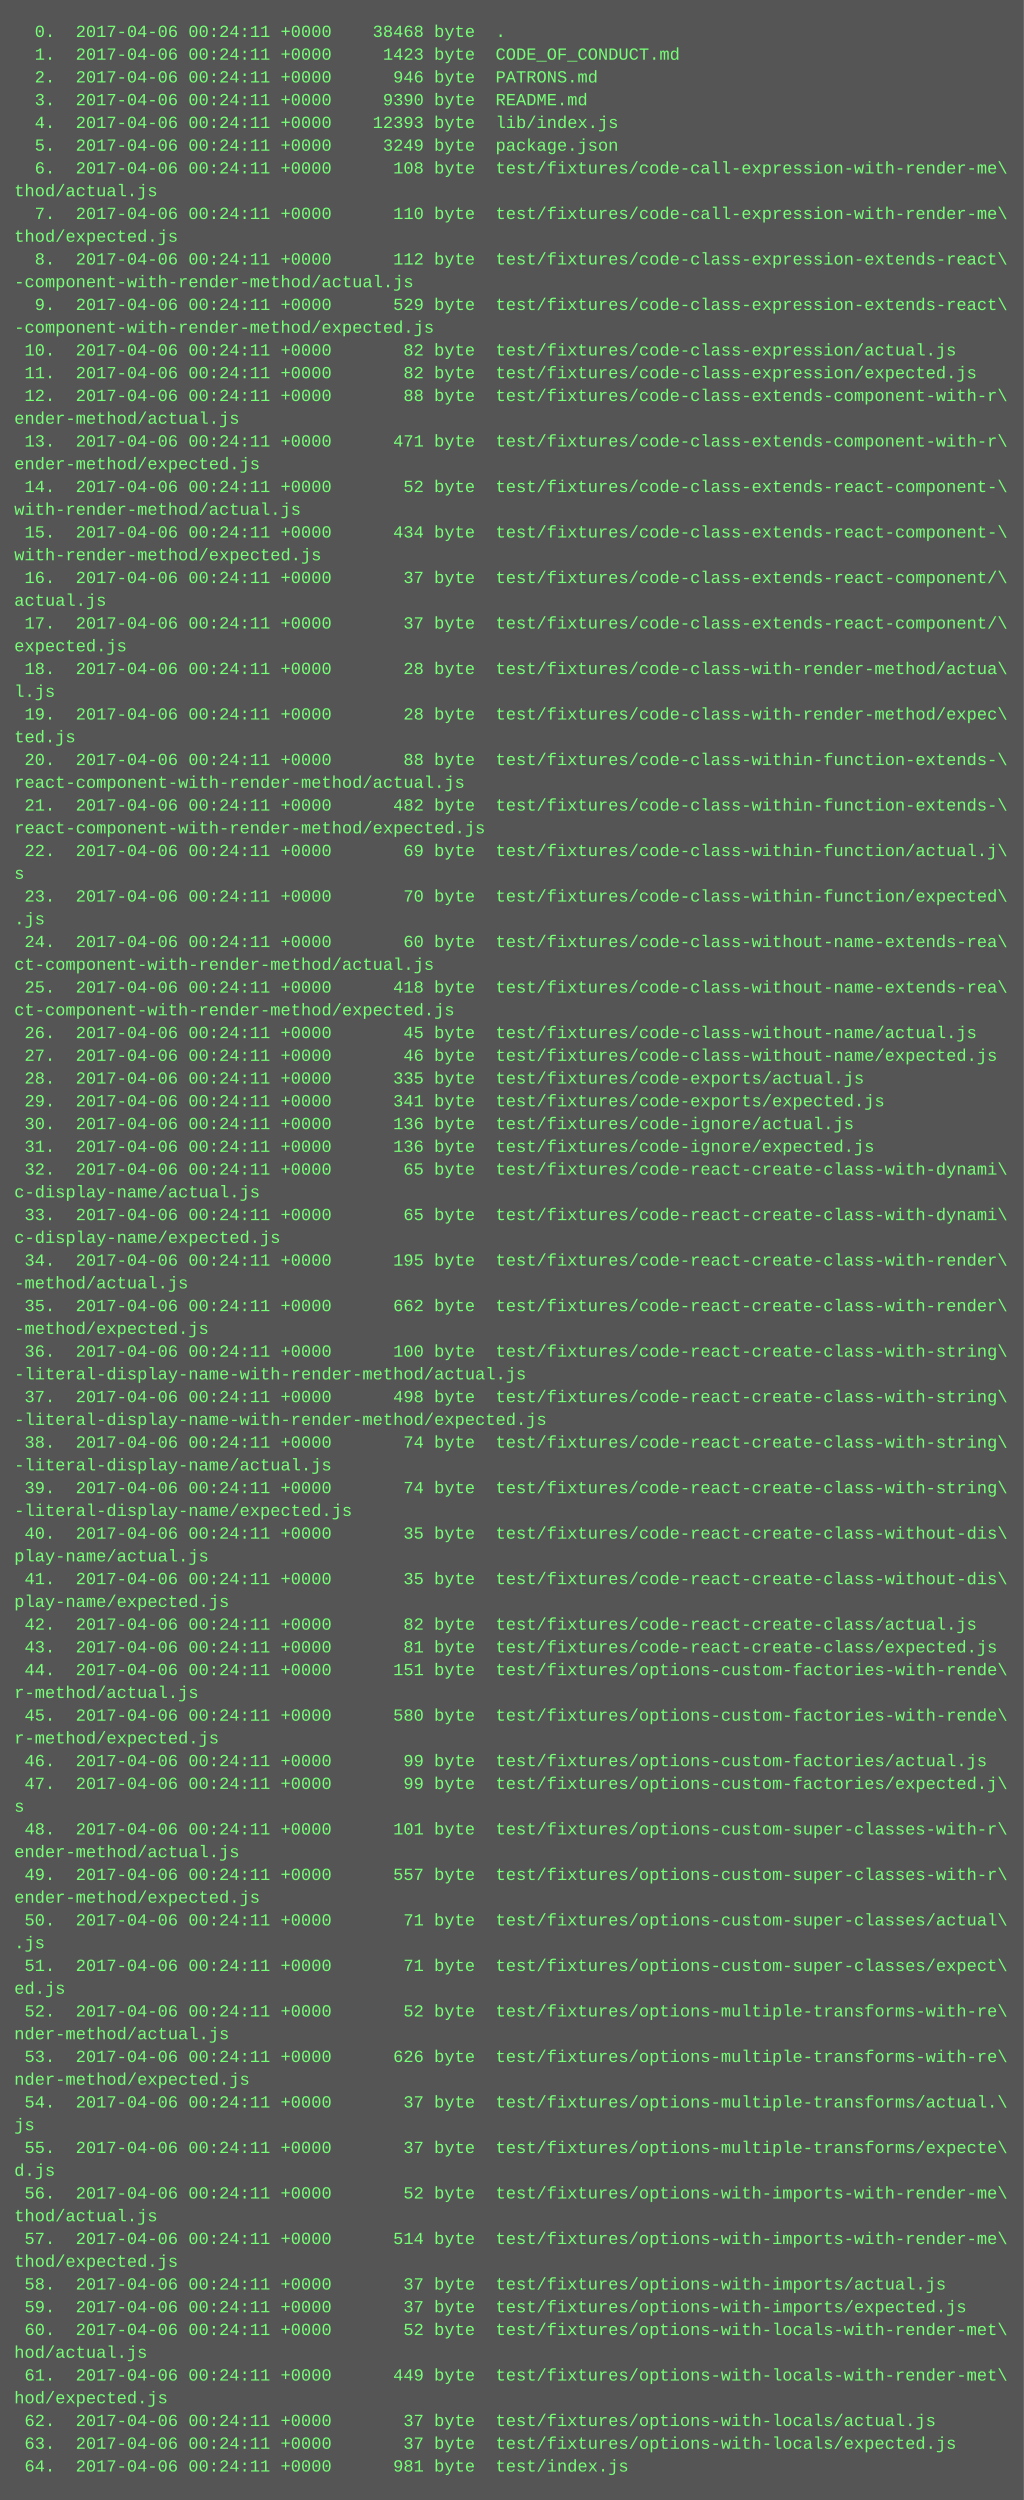
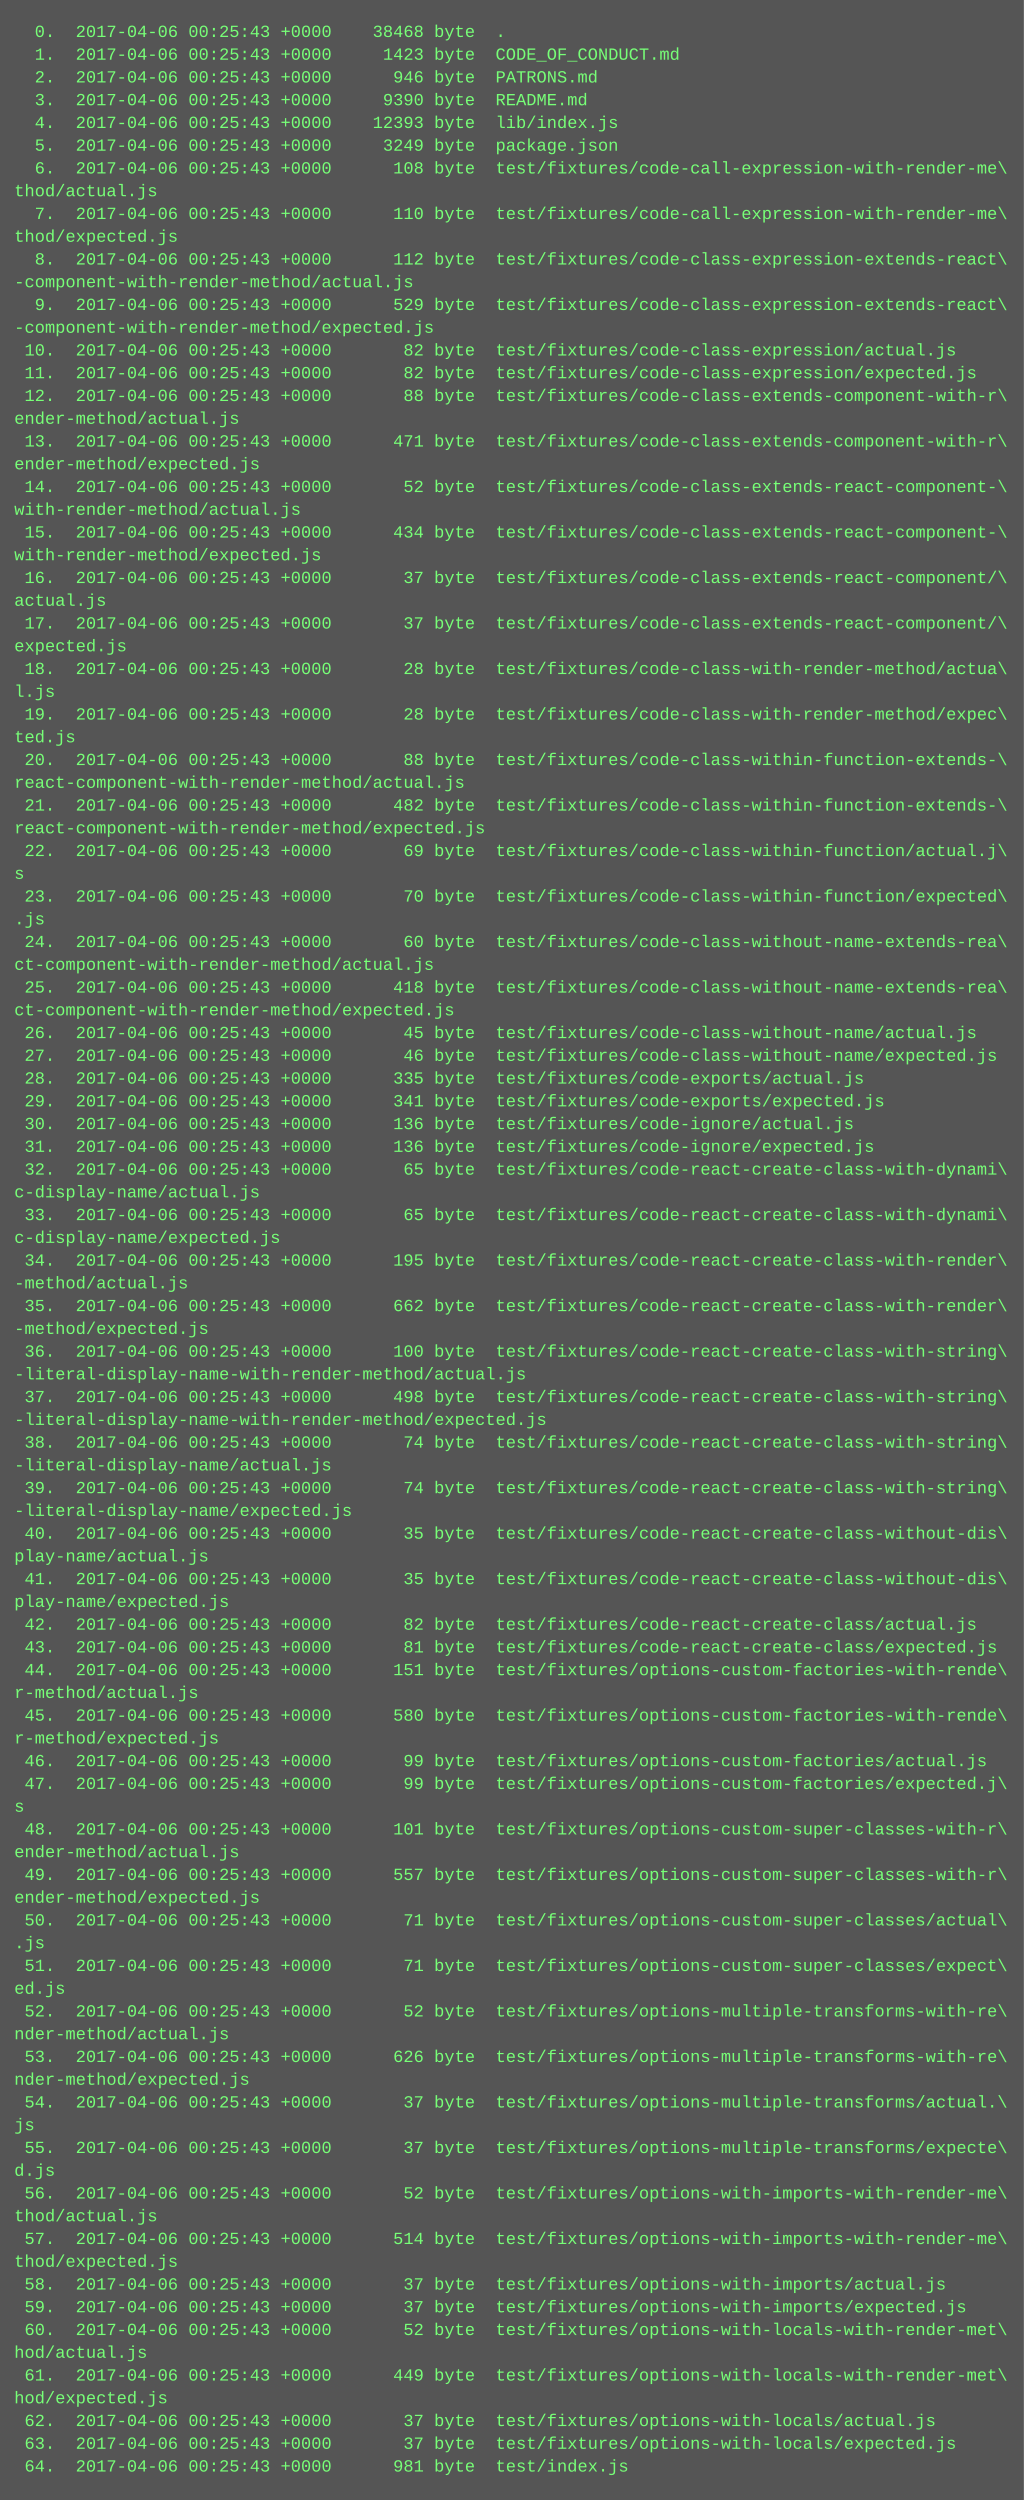
<svg xmlns="http://www.w3.org/2000/svg" height="1758" width="720">
  <rect height="1758" fill="#555" width="720" />
  <text fill="#7f7" font-family="Courier New" font-size="12" xml:space="preserve">
-     <tspan x="10" y="26">  0.  2017-04-06 00:24:11 +0000    38468 byte  .</tspan>
-     <tspan x="10" y="42">  1.  2017-04-06 00:24:11 +0000     1423 byte  CODE_OF_CONDUCT.md</tspan>
-     <tspan x="10" y="58">  2.  2017-04-06 00:24:11 +0000      946 byte  PATRONS.md</tspan>
-     <tspan x="10" y="74">  3.  2017-04-06 00:24:11 +0000     9390 byte  README.md</tspan>
-     <tspan x="10" y="90">  4.  2017-04-06 00:24:11 +0000    12393 byte  lib/index.js</tspan>
-     <tspan x="10" y="106">  5.  2017-04-06 00:24:11 +0000     3249 byte  package.json</tspan>
-     <tspan x="10" y="122">  6.  2017-04-06 00:24:11 +0000      108 byte  test/fixtures/code-call-expression-with-render-me\</tspan>
+     <tspan x="10" y="26">  0.  2017-04-06 00:25:43 +0000    38468 byte  .</tspan>
+     <tspan x="10" y="42">  1.  2017-04-06 00:25:43 +0000     1423 byte  CODE_OF_CONDUCT.md</tspan>
+     <tspan x="10" y="58">  2.  2017-04-06 00:25:43 +0000      946 byte  PATRONS.md</tspan>
+     <tspan x="10" y="74">  3.  2017-04-06 00:25:43 +0000     9390 byte  README.md</tspan>
+     <tspan x="10" y="90">  4.  2017-04-06 00:25:43 +0000    12393 byte  lib/index.js</tspan>
+     <tspan x="10" y="106">  5.  2017-04-06 00:25:43 +0000     3249 byte  package.json</tspan>
+     <tspan x="10" y="122">  6.  2017-04-06 00:25:43 +0000      108 byte  test/fixtures/code-call-expression-with-render-me\</tspan>
    <tspan x="10" y="138">thod/actual.js</tspan>
-     <tspan x="10" y="154">  7.  2017-04-06 00:24:11 +0000      110 byte  test/fixtures/code-call-expression-with-render-me\</tspan>
+     <tspan x="10" y="154">  7.  2017-04-06 00:25:43 +0000      110 byte  test/fixtures/code-call-expression-with-render-me\</tspan>
    <tspan x="10" y="170">thod/expected.js</tspan>
-     <tspan x="10" y="186">  8.  2017-04-06 00:24:11 +0000      112 byte  test/fixtures/code-class-expression-extends-react\</tspan>
+     <tspan x="10" y="186">  8.  2017-04-06 00:25:43 +0000      112 byte  test/fixtures/code-class-expression-extends-react\</tspan>
    <tspan x="10" y="202">-component-with-render-method/actual.js</tspan>
-     <tspan x="10" y="218">  9.  2017-04-06 00:24:11 +0000      529 byte  test/fixtures/code-class-expression-extends-react\</tspan>
+     <tspan x="10" y="218">  9.  2017-04-06 00:25:43 +0000      529 byte  test/fixtures/code-class-expression-extends-react\</tspan>
    <tspan x="10" y="234">-component-with-render-method/expected.js</tspan>
-     <tspan x="10" y="250"> 10.  2017-04-06 00:24:11 +0000       82 byte  test/fixtures/code-class-expression/actual.js</tspan>
-     <tspan x="10" y="266"> 11.  2017-04-06 00:24:11 +0000       82 byte  test/fixtures/code-class-expression/expected.js</tspan>
-     <tspan x="10" y="282"> 12.  2017-04-06 00:24:11 +0000       88 byte  test/fixtures/code-class-extends-component-with-r\</tspan>
+     <tspan x="10" y="250"> 10.  2017-04-06 00:25:43 +0000       82 byte  test/fixtures/code-class-expression/actual.js</tspan>
+     <tspan x="10" y="266"> 11.  2017-04-06 00:25:43 +0000       82 byte  test/fixtures/code-class-expression/expected.js</tspan>
+     <tspan x="10" y="282"> 12.  2017-04-06 00:25:43 +0000       88 byte  test/fixtures/code-class-extends-component-with-r\</tspan>
    <tspan x="10" y="298">ender-method/actual.js</tspan>
-     <tspan x="10" y="314"> 13.  2017-04-06 00:24:11 +0000      471 byte  test/fixtures/code-class-extends-component-with-r\</tspan>
+     <tspan x="10" y="314"> 13.  2017-04-06 00:25:43 +0000      471 byte  test/fixtures/code-class-extends-component-with-r\</tspan>
    <tspan x="10" y="330">ender-method/expected.js</tspan>
-     <tspan x="10" y="346"> 14.  2017-04-06 00:24:11 +0000       52 byte  test/fixtures/code-class-extends-react-component-\</tspan>
+     <tspan x="10" y="346"> 14.  2017-04-06 00:25:43 +0000       52 byte  test/fixtures/code-class-extends-react-component-\</tspan>
    <tspan x="10" y="362">with-render-method/actual.js</tspan>
-     <tspan x="10" y="378"> 15.  2017-04-06 00:24:11 +0000      434 byte  test/fixtures/code-class-extends-react-component-\</tspan>
+     <tspan x="10" y="378"> 15.  2017-04-06 00:25:43 +0000      434 byte  test/fixtures/code-class-extends-react-component-\</tspan>
    <tspan x="10" y="394">with-render-method/expected.js</tspan>
-     <tspan x="10" y="410"> 16.  2017-04-06 00:24:11 +0000       37 byte  test/fixtures/code-class-extends-react-component/\</tspan>
+     <tspan x="10" y="410"> 16.  2017-04-06 00:25:43 +0000       37 byte  test/fixtures/code-class-extends-react-component/\</tspan>
    <tspan x="10" y="426">actual.js</tspan>
-     <tspan x="10" y="442"> 17.  2017-04-06 00:24:11 +0000       37 byte  test/fixtures/code-class-extends-react-component/\</tspan>
+     <tspan x="10" y="442"> 17.  2017-04-06 00:25:43 +0000       37 byte  test/fixtures/code-class-extends-react-component/\</tspan>
    <tspan x="10" y="458">expected.js</tspan>
-     <tspan x="10" y="474"> 18.  2017-04-06 00:24:11 +0000       28 byte  test/fixtures/code-class-with-render-method/actua\</tspan>
+     <tspan x="10" y="474"> 18.  2017-04-06 00:25:43 +0000       28 byte  test/fixtures/code-class-with-render-method/actua\</tspan>
    <tspan x="10" y="490">l.js</tspan>
-     <tspan x="10" y="506"> 19.  2017-04-06 00:24:11 +0000       28 byte  test/fixtures/code-class-with-render-method/expec\</tspan>
+     <tspan x="10" y="506"> 19.  2017-04-06 00:25:43 +0000       28 byte  test/fixtures/code-class-with-render-method/expec\</tspan>
    <tspan x="10" y="522">ted.js</tspan>
-     <tspan x="10" y="538"> 20.  2017-04-06 00:24:11 +0000       88 byte  test/fixtures/code-class-within-function-extends-\</tspan>
+     <tspan x="10" y="538"> 20.  2017-04-06 00:25:43 +0000       88 byte  test/fixtures/code-class-within-function-extends-\</tspan>
    <tspan x="10" y="554">react-component-with-render-method/actual.js</tspan>
-     <tspan x="10" y="570"> 21.  2017-04-06 00:24:11 +0000      482 byte  test/fixtures/code-class-within-function-extends-\</tspan>
+     <tspan x="10" y="570"> 21.  2017-04-06 00:25:43 +0000      482 byte  test/fixtures/code-class-within-function-extends-\</tspan>
    <tspan x="10" y="586">react-component-with-render-method/expected.js</tspan>
-     <tspan x="10" y="602"> 22.  2017-04-06 00:24:11 +0000       69 byte  test/fixtures/code-class-within-function/actual.j\</tspan>
+     <tspan x="10" y="602"> 22.  2017-04-06 00:25:43 +0000       69 byte  test/fixtures/code-class-within-function/actual.j\</tspan>
    <tspan x="10" y="618">s</tspan>
-     <tspan x="10" y="634"> 23.  2017-04-06 00:24:11 +0000       70 byte  test/fixtures/code-class-within-function/expected\</tspan>
+     <tspan x="10" y="634"> 23.  2017-04-06 00:25:43 +0000       70 byte  test/fixtures/code-class-within-function/expected\</tspan>
    <tspan x="10" y="650">.js</tspan>
-     <tspan x="10" y="666"> 24.  2017-04-06 00:24:11 +0000       60 byte  test/fixtures/code-class-without-name-extends-rea\</tspan>
+     <tspan x="10" y="666"> 24.  2017-04-06 00:25:43 +0000       60 byte  test/fixtures/code-class-without-name-extends-rea\</tspan>
    <tspan x="10" y="682">ct-component-with-render-method/actual.js</tspan>
-     <tspan x="10" y="698"> 25.  2017-04-06 00:24:11 +0000      418 byte  test/fixtures/code-class-without-name-extends-rea\</tspan>
+     <tspan x="10" y="698"> 25.  2017-04-06 00:25:43 +0000      418 byte  test/fixtures/code-class-without-name-extends-rea\</tspan>
    <tspan x="10" y="714">ct-component-with-render-method/expected.js</tspan>
-     <tspan x="10" y="730"> 26.  2017-04-06 00:24:11 +0000       45 byte  test/fixtures/code-class-without-name/actual.js</tspan>
-     <tspan x="10" y="746"> 27.  2017-04-06 00:24:11 +0000       46 byte  test/fixtures/code-class-without-name/expected.js</tspan>
-     <tspan x="10" y="762"> 28.  2017-04-06 00:24:11 +0000      335 byte  test/fixtures/code-exports/actual.js</tspan>
-     <tspan x="10" y="778"> 29.  2017-04-06 00:24:11 +0000      341 byte  test/fixtures/code-exports/expected.js</tspan>
-     <tspan x="10" y="794"> 30.  2017-04-06 00:24:11 +0000      136 byte  test/fixtures/code-ignore/actual.js</tspan>
-     <tspan x="10" y="810"> 31.  2017-04-06 00:24:11 +0000      136 byte  test/fixtures/code-ignore/expected.js</tspan>
-     <tspan x="10" y="826"> 32.  2017-04-06 00:24:11 +0000       65 byte  test/fixtures/code-react-create-class-with-dynami\</tspan>
+     <tspan x="10" y="730"> 26.  2017-04-06 00:25:43 +0000       45 byte  test/fixtures/code-class-without-name/actual.js</tspan>
+     <tspan x="10" y="746"> 27.  2017-04-06 00:25:43 +0000       46 byte  test/fixtures/code-class-without-name/expected.js</tspan>
+     <tspan x="10" y="762"> 28.  2017-04-06 00:25:43 +0000      335 byte  test/fixtures/code-exports/actual.js</tspan>
+     <tspan x="10" y="778"> 29.  2017-04-06 00:25:43 +0000      341 byte  test/fixtures/code-exports/expected.js</tspan>
+     <tspan x="10" y="794"> 30.  2017-04-06 00:25:43 +0000      136 byte  test/fixtures/code-ignore/actual.js</tspan>
+     <tspan x="10" y="810"> 31.  2017-04-06 00:25:43 +0000      136 byte  test/fixtures/code-ignore/expected.js</tspan>
+     <tspan x="10" y="826"> 32.  2017-04-06 00:25:43 +0000       65 byte  test/fixtures/code-react-create-class-with-dynami\</tspan>
    <tspan x="10" y="842">c-display-name/actual.js</tspan>
-     <tspan x="10" y="858"> 33.  2017-04-06 00:24:11 +0000       65 byte  test/fixtures/code-react-create-class-with-dynami\</tspan>
+     <tspan x="10" y="858"> 33.  2017-04-06 00:25:43 +0000       65 byte  test/fixtures/code-react-create-class-with-dynami\</tspan>
    <tspan x="10" y="874">c-display-name/expected.js</tspan>
-     <tspan x="10" y="890"> 34.  2017-04-06 00:24:11 +0000      195 byte  test/fixtures/code-react-create-class-with-render\</tspan>
+     <tspan x="10" y="890"> 34.  2017-04-06 00:25:43 +0000      195 byte  test/fixtures/code-react-create-class-with-render\</tspan>
    <tspan x="10" y="906">-method/actual.js</tspan>
-     <tspan x="10" y="922"> 35.  2017-04-06 00:24:11 +0000      662 byte  test/fixtures/code-react-create-class-with-render\</tspan>
+     <tspan x="10" y="922"> 35.  2017-04-06 00:25:43 +0000      662 byte  test/fixtures/code-react-create-class-with-render\</tspan>
    <tspan x="10" y="938">-method/expected.js</tspan>
-     <tspan x="10" y="954"> 36.  2017-04-06 00:24:11 +0000      100 byte  test/fixtures/code-react-create-class-with-string\</tspan>
+     <tspan x="10" y="954"> 36.  2017-04-06 00:25:43 +0000      100 byte  test/fixtures/code-react-create-class-with-string\</tspan>
    <tspan x="10" y="970">-literal-display-name-with-render-method/actual.js</tspan>
-     <tspan x="10" y="986"> 37.  2017-04-06 00:24:11 +0000      498 byte  test/fixtures/code-react-create-class-with-string\</tspan>
+     <tspan x="10" y="986"> 37.  2017-04-06 00:25:43 +0000      498 byte  test/fixtures/code-react-create-class-with-string\</tspan>
    <tspan x="10" y="1002">-literal-display-name-with-render-method/expected.js</tspan>
-     <tspan x="10" y="1018"> 38.  2017-04-06 00:24:11 +0000       74 byte  test/fixtures/code-react-create-class-with-string\</tspan>
+     <tspan x="10" y="1018"> 38.  2017-04-06 00:25:43 +0000       74 byte  test/fixtures/code-react-create-class-with-string\</tspan>
    <tspan x="10" y="1034">-literal-display-name/actual.js</tspan>
-     <tspan x="10" y="1050"> 39.  2017-04-06 00:24:11 +0000       74 byte  test/fixtures/code-react-create-class-with-string\</tspan>
+     <tspan x="10" y="1050"> 39.  2017-04-06 00:25:43 +0000       74 byte  test/fixtures/code-react-create-class-with-string\</tspan>
    <tspan x="10" y="1066">-literal-display-name/expected.js</tspan>
-     <tspan x="10" y="1082"> 40.  2017-04-06 00:24:11 +0000       35 byte  test/fixtures/code-react-create-class-without-dis\</tspan>
+     <tspan x="10" y="1082"> 40.  2017-04-06 00:25:43 +0000       35 byte  test/fixtures/code-react-create-class-without-dis\</tspan>
    <tspan x="10" y="1098">play-name/actual.js</tspan>
-     <tspan x="10" y="1114"> 41.  2017-04-06 00:24:11 +0000       35 byte  test/fixtures/code-react-create-class-without-dis\</tspan>
+     <tspan x="10" y="1114"> 41.  2017-04-06 00:25:43 +0000       35 byte  test/fixtures/code-react-create-class-without-dis\</tspan>
    <tspan x="10" y="1130">play-name/expected.js</tspan>
-     <tspan x="10" y="1146"> 42.  2017-04-06 00:24:11 +0000       82 byte  test/fixtures/code-react-create-class/actual.js</tspan>
-     <tspan x="10" y="1162"> 43.  2017-04-06 00:24:11 +0000       81 byte  test/fixtures/code-react-create-class/expected.js</tspan>
-     <tspan x="10" y="1178"> 44.  2017-04-06 00:24:11 +0000      151 byte  test/fixtures/options-custom-factories-with-rende\</tspan>
+     <tspan x="10" y="1146"> 42.  2017-04-06 00:25:43 +0000       82 byte  test/fixtures/code-react-create-class/actual.js</tspan>
+     <tspan x="10" y="1162"> 43.  2017-04-06 00:25:43 +0000       81 byte  test/fixtures/code-react-create-class/expected.js</tspan>
+     <tspan x="10" y="1178"> 44.  2017-04-06 00:25:43 +0000      151 byte  test/fixtures/options-custom-factories-with-rende\</tspan>
    <tspan x="10" y="1194">r-method/actual.js</tspan>
-     <tspan x="10" y="1210"> 45.  2017-04-06 00:24:11 +0000      580 byte  test/fixtures/options-custom-factories-with-rende\</tspan>
+     <tspan x="10" y="1210"> 45.  2017-04-06 00:25:43 +0000      580 byte  test/fixtures/options-custom-factories-with-rende\</tspan>
    <tspan x="10" y="1226">r-method/expected.js</tspan>
-     <tspan x="10" y="1242"> 46.  2017-04-06 00:24:11 +0000       99 byte  test/fixtures/options-custom-factories/actual.js</tspan>
-     <tspan x="10" y="1258"> 47.  2017-04-06 00:24:11 +0000       99 byte  test/fixtures/options-custom-factories/expected.j\</tspan>
+     <tspan x="10" y="1242"> 46.  2017-04-06 00:25:43 +0000       99 byte  test/fixtures/options-custom-factories/actual.js</tspan>
+     <tspan x="10" y="1258"> 47.  2017-04-06 00:25:43 +0000       99 byte  test/fixtures/options-custom-factories/expected.j\</tspan>
    <tspan x="10" y="1274">s</tspan>
-     <tspan x="10" y="1290"> 48.  2017-04-06 00:24:11 +0000      101 byte  test/fixtures/options-custom-super-classes-with-r\</tspan>
+     <tspan x="10" y="1290"> 48.  2017-04-06 00:25:43 +0000      101 byte  test/fixtures/options-custom-super-classes-with-r\</tspan>
    <tspan x="10" y="1306">ender-method/actual.js</tspan>
-     <tspan x="10" y="1322"> 49.  2017-04-06 00:24:11 +0000      557 byte  test/fixtures/options-custom-super-classes-with-r\</tspan>
+     <tspan x="10" y="1322"> 49.  2017-04-06 00:25:43 +0000      557 byte  test/fixtures/options-custom-super-classes-with-r\</tspan>
    <tspan x="10" y="1338">ender-method/expected.js</tspan>
-     <tspan x="10" y="1354"> 50.  2017-04-06 00:24:11 +0000       71 byte  test/fixtures/options-custom-super-classes/actual\</tspan>
+     <tspan x="10" y="1354"> 50.  2017-04-06 00:25:43 +0000       71 byte  test/fixtures/options-custom-super-classes/actual\</tspan>
    <tspan x="10" y="1370">.js</tspan>
-     <tspan x="10" y="1386"> 51.  2017-04-06 00:24:11 +0000       71 byte  test/fixtures/options-custom-super-classes/expect\</tspan>
+     <tspan x="10" y="1386"> 51.  2017-04-06 00:25:43 +0000       71 byte  test/fixtures/options-custom-super-classes/expect\</tspan>
    <tspan x="10" y="1402">ed.js</tspan>
-     <tspan x="10" y="1418"> 52.  2017-04-06 00:24:11 +0000       52 byte  test/fixtures/options-multiple-transforms-with-re\</tspan>
+     <tspan x="10" y="1418"> 52.  2017-04-06 00:25:43 +0000       52 byte  test/fixtures/options-multiple-transforms-with-re\</tspan>
    <tspan x="10" y="1434">nder-method/actual.js</tspan>
-     <tspan x="10" y="1450"> 53.  2017-04-06 00:24:11 +0000      626 byte  test/fixtures/options-multiple-transforms-with-re\</tspan>
+     <tspan x="10" y="1450"> 53.  2017-04-06 00:25:43 +0000      626 byte  test/fixtures/options-multiple-transforms-with-re\</tspan>
    <tspan x="10" y="1466">nder-method/expected.js</tspan>
-     <tspan x="10" y="1482"> 54.  2017-04-06 00:24:11 +0000       37 byte  test/fixtures/options-multiple-transforms/actual.\</tspan>
+     <tspan x="10" y="1482"> 54.  2017-04-06 00:25:43 +0000       37 byte  test/fixtures/options-multiple-transforms/actual.\</tspan>
    <tspan x="10" y="1498">js</tspan>
-     <tspan x="10" y="1514"> 55.  2017-04-06 00:24:11 +0000       37 byte  test/fixtures/options-multiple-transforms/expecte\</tspan>
+     <tspan x="10" y="1514"> 55.  2017-04-06 00:25:43 +0000       37 byte  test/fixtures/options-multiple-transforms/expecte\</tspan>
    <tspan x="10" y="1530">d.js</tspan>
-     <tspan x="10" y="1546"> 56.  2017-04-06 00:24:11 +0000       52 byte  test/fixtures/options-with-imports-with-render-me\</tspan>
+     <tspan x="10" y="1546"> 56.  2017-04-06 00:25:43 +0000       52 byte  test/fixtures/options-with-imports-with-render-me\</tspan>
    <tspan x="10" y="1562">thod/actual.js</tspan>
-     <tspan x="10" y="1578"> 57.  2017-04-06 00:24:11 +0000      514 byte  test/fixtures/options-with-imports-with-render-me\</tspan>
+     <tspan x="10" y="1578"> 57.  2017-04-06 00:25:43 +0000      514 byte  test/fixtures/options-with-imports-with-render-me\</tspan>
    <tspan x="10" y="1594">thod/expected.js</tspan>
-     <tspan x="10" y="1610"> 58.  2017-04-06 00:24:11 +0000       37 byte  test/fixtures/options-with-imports/actual.js</tspan>
-     <tspan x="10" y="1626"> 59.  2017-04-06 00:24:11 +0000       37 byte  test/fixtures/options-with-imports/expected.js</tspan>
-     <tspan x="10" y="1642"> 60.  2017-04-06 00:24:11 +0000       52 byte  test/fixtures/options-with-locals-with-render-met\</tspan>
+     <tspan x="10" y="1610"> 58.  2017-04-06 00:25:43 +0000       37 byte  test/fixtures/options-with-imports/actual.js</tspan>
+     <tspan x="10" y="1626"> 59.  2017-04-06 00:25:43 +0000       37 byte  test/fixtures/options-with-imports/expected.js</tspan>
+     <tspan x="10" y="1642"> 60.  2017-04-06 00:25:43 +0000       52 byte  test/fixtures/options-with-locals-with-render-met\</tspan>
    <tspan x="10" y="1658">hod/actual.js</tspan>
-     <tspan x="10" y="1674"> 61.  2017-04-06 00:24:11 +0000      449 byte  test/fixtures/options-with-locals-with-render-met\</tspan>
+     <tspan x="10" y="1674"> 61.  2017-04-06 00:25:43 +0000      449 byte  test/fixtures/options-with-locals-with-render-met\</tspan>
    <tspan x="10" y="1690">hod/expected.js</tspan>
-     <tspan x="10" y="1706"> 62.  2017-04-06 00:24:11 +0000       37 byte  test/fixtures/options-with-locals/actual.js</tspan>
-     <tspan x="10" y="1722"> 63.  2017-04-06 00:24:11 +0000       37 byte  test/fixtures/options-with-locals/expected.js</tspan>
-     <tspan x="10" y="1738"> 64.  2017-04-06 00:24:11 +0000      981 byte  test/index.js</tspan>
+     <tspan x="10" y="1706"> 62.  2017-04-06 00:25:43 +0000       37 byte  test/fixtures/options-with-locals/actual.js</tspan>
+     <tspan x="10" y="1722"> 63.  2017-04-06 00:25:43 +0000       37 byte  test/fixtures/options-with-locals/expected.js</tspan>
+     <tspan x="10" y="1738"> 64.  2017-04-06 00:25:43 +0000      981 byte  test/index.js</tspan>
  </text>
</svg>
